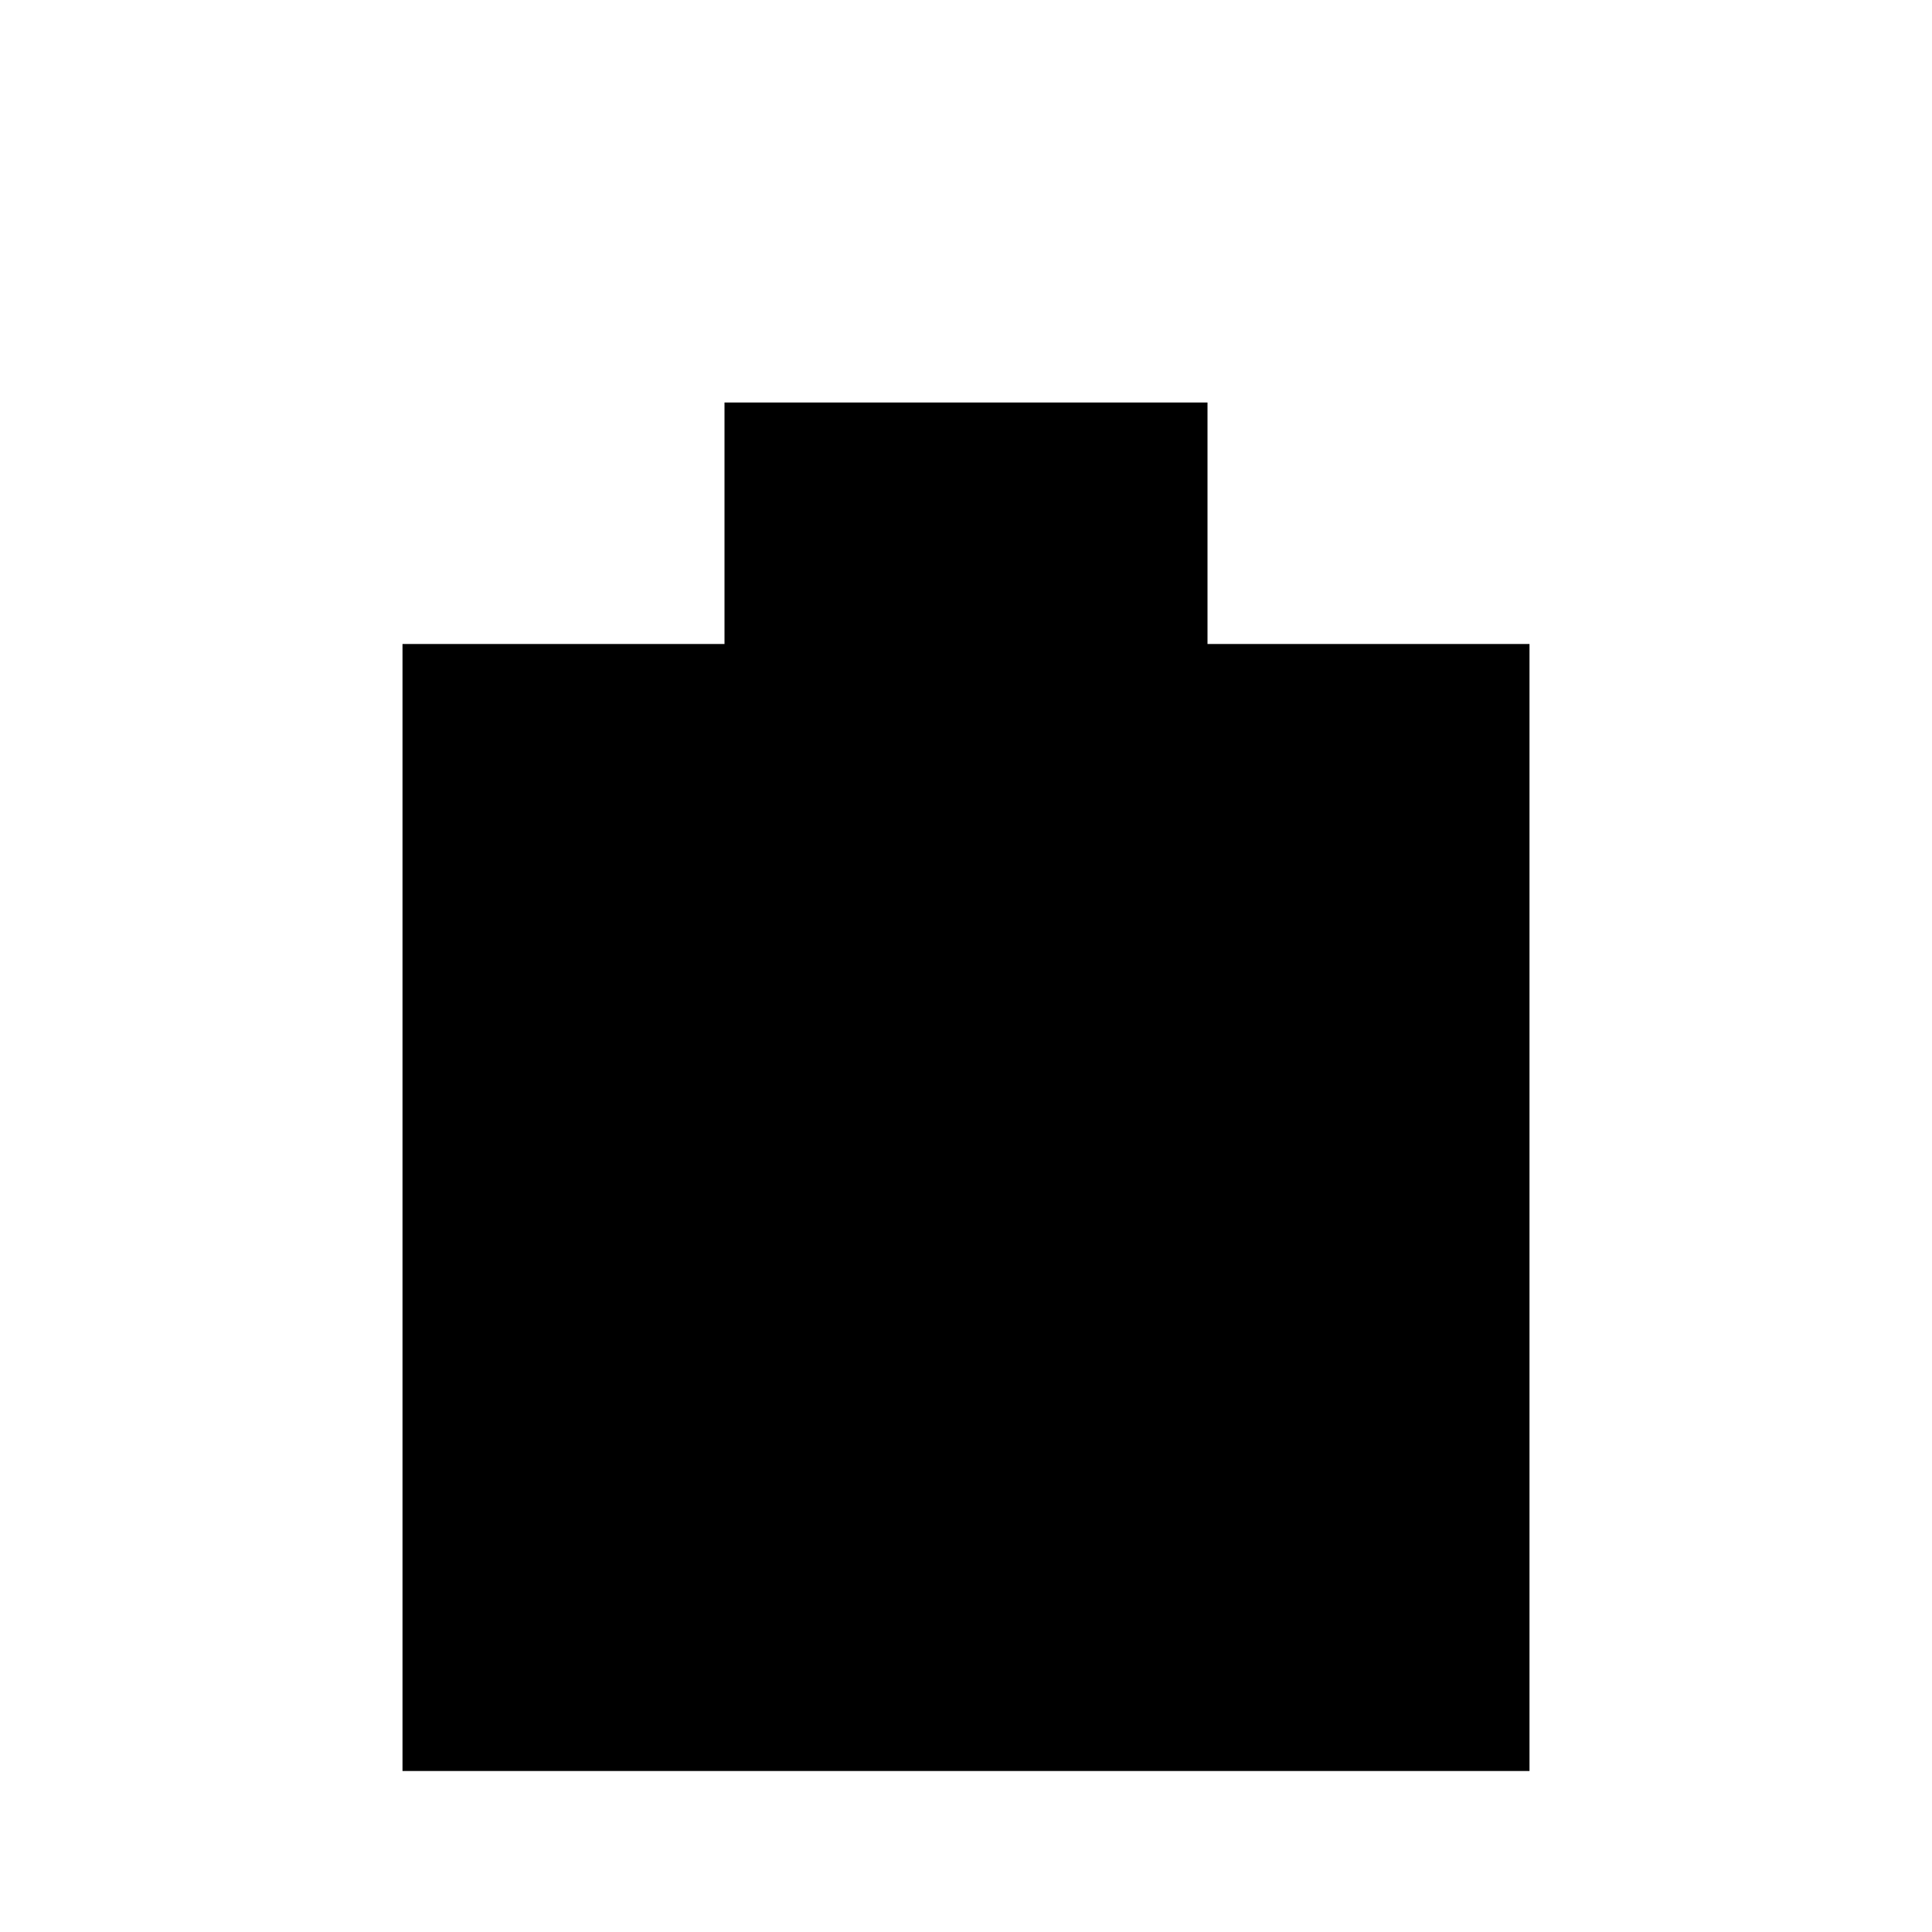
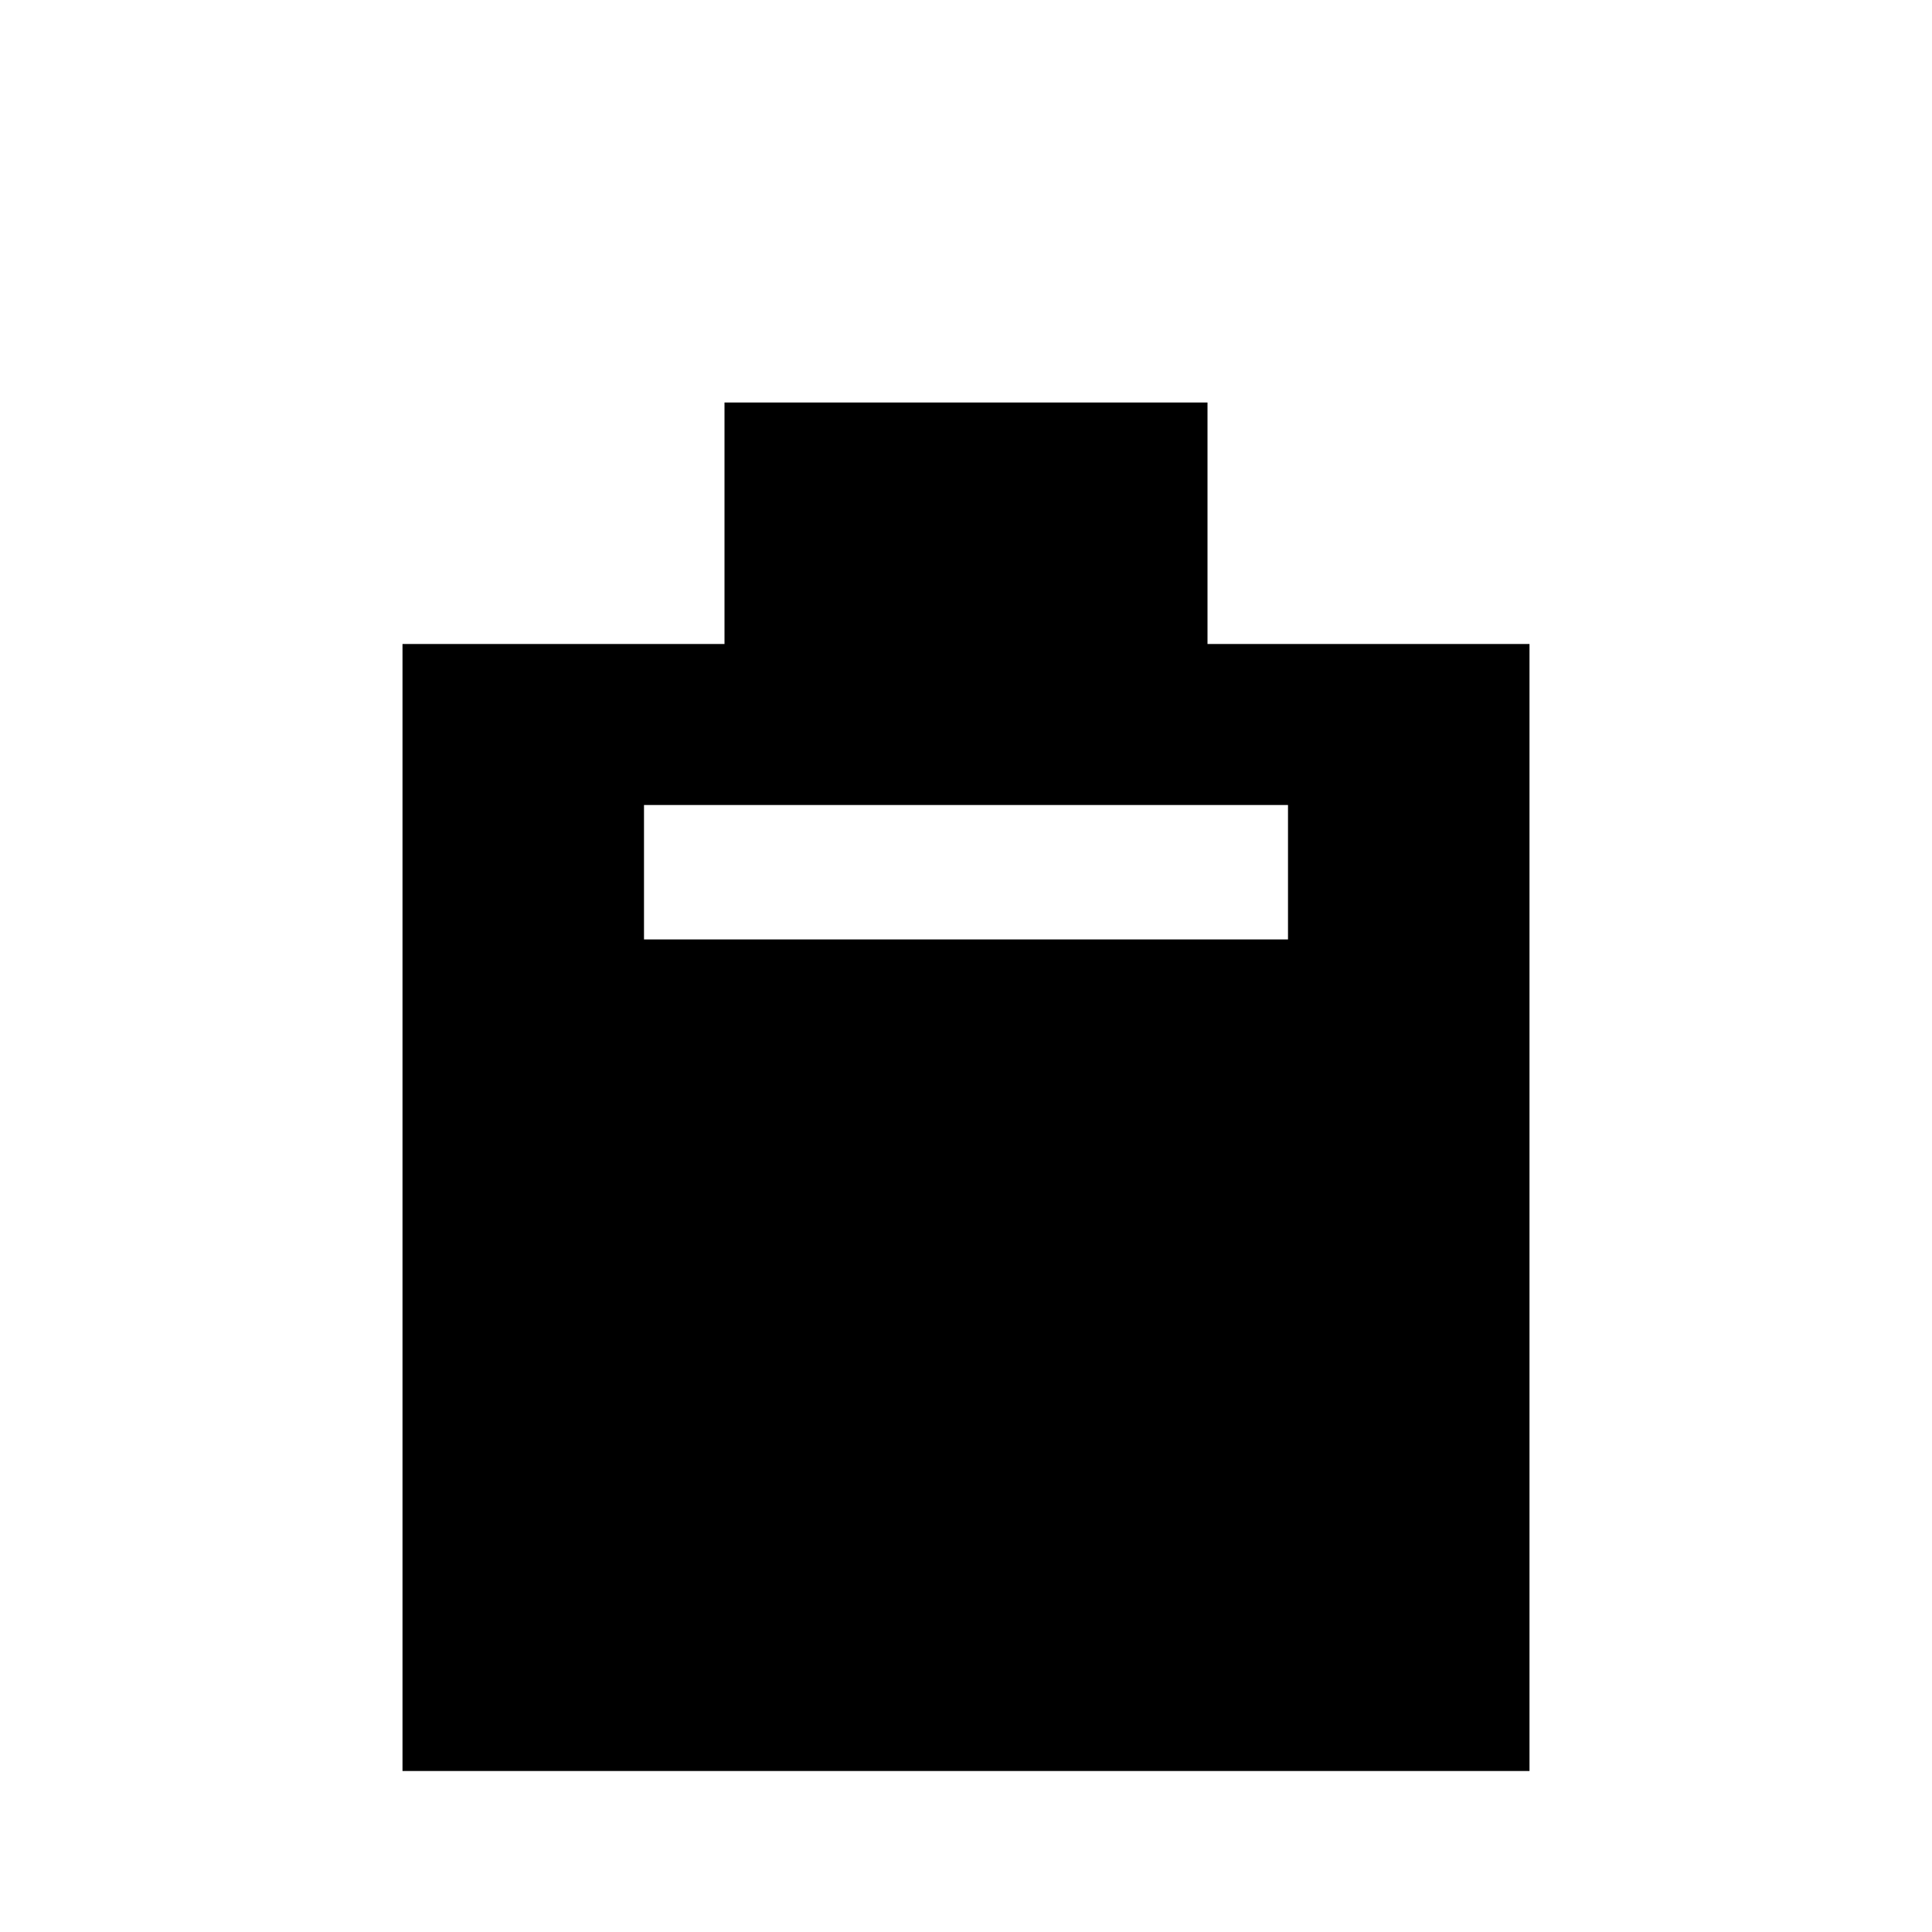
<svg xmlns="http://www.w3.org/2000/svg" viewBox="0 0 24 24">
-   <path d="M9 5h6v3h4v14H5V8h4V5z M8 10h8v10H8z M8 11.67h8v8.33H8z" />
+   <path d="M9 5h6v3h4v14H5V8h4V5z M8 10v10h8V10z M8 11.67h8v8.33H8z" />
</svg>
